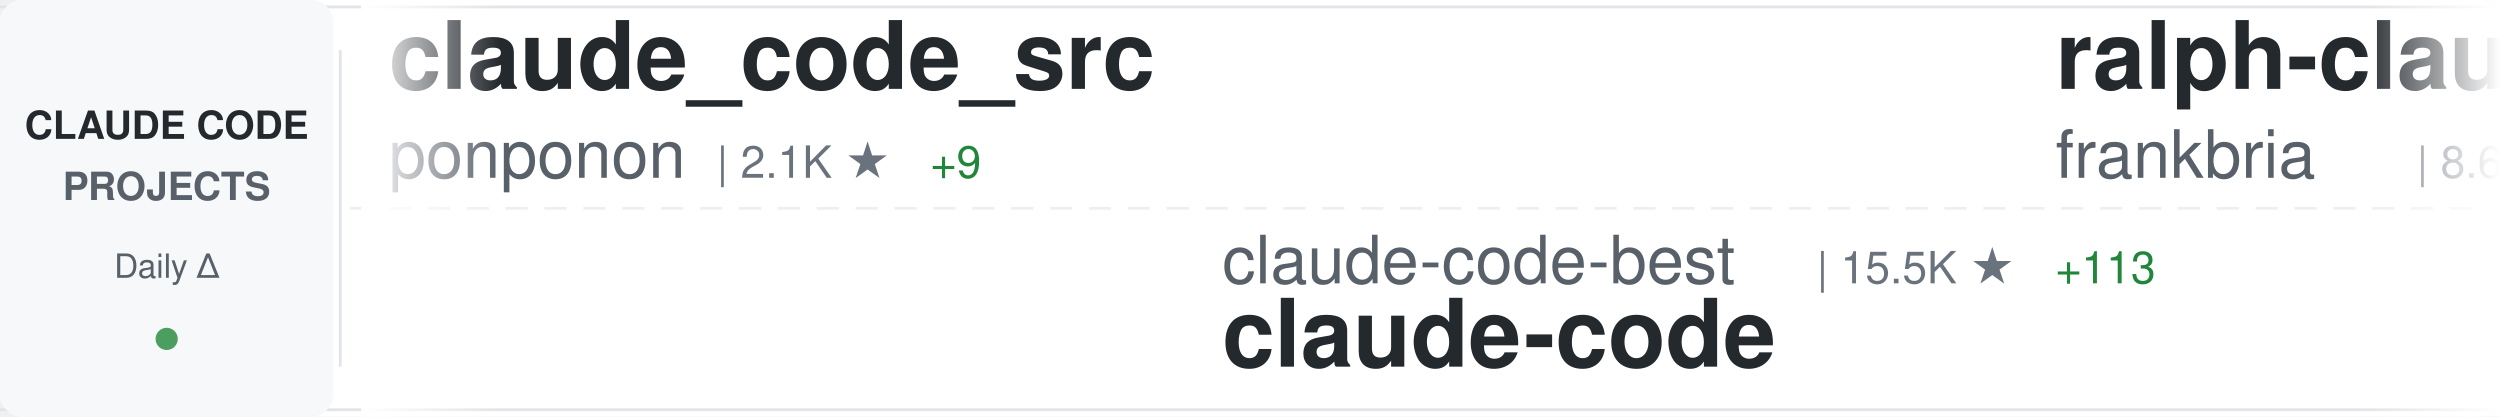
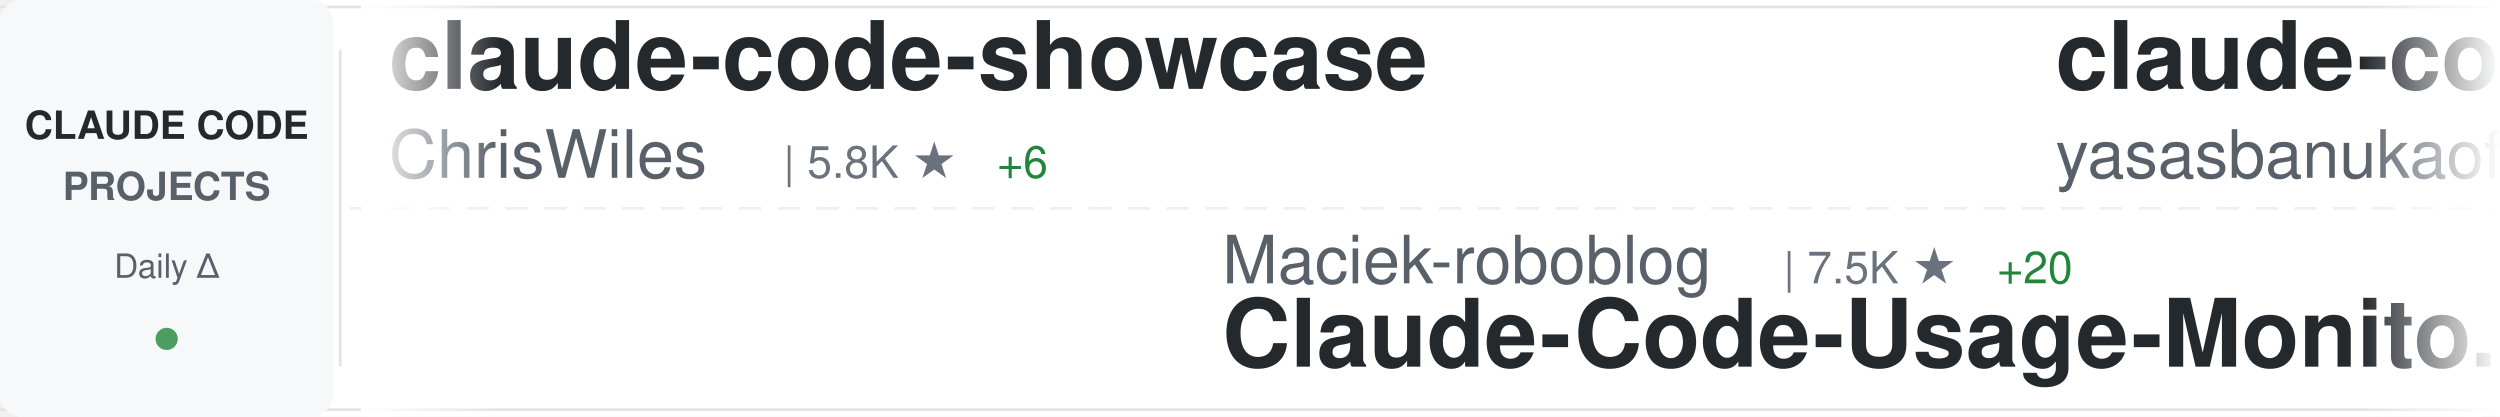
<svg xmlns="http://www.w3.org/2000/svg" width="900" height="150">
  <defs>
    <linearGradient id="awesomeLeftFade" x1="0%" y1="0%" x2="100%" y2="0%">
      <stop offset="0%" style="stop-color:#ffffff;stop-opacity:1" />
      <stop offset="100%" style="stop-color:#ffffff;stop-opacity:0" />
    </linearGradient>
    <linearGradient id="awesomeRightFade" x1="0%" y1="0%" x2="100%" y2="0%">
      <stop offset="0%" style="stop-color:#ffffff;stop-opacity:0" />
      <stop offset="100%" style="stop-color:#ffffff;stop-opacity:1" />
    </linearGradient>
  </defs>
  <rect width="900" height="150" fill="#ffffff" rx="8" />
  <rect x="0" y="2" width="900" height="1" fill="#e1e4e8" />
  <rect x="0" y="147" width="900" height="1" fill="#e1e4e8" />
  <line x1="0" y1="75" x2="900" y2="75" stroke="#e1e4e8" stroke-width="1" stroke-dasharray="8 6" opacity="0.6" />
  <rect x="0" y="0" width="120" height="150" fill="#f6f8fa" rx="8" />
  <text x="60" y="50" font-family="-apple-system, BlinkMacSystemFont, 'Segoe UI', Helvetica, Arial, sans-serif" font-size="14" font-weight="600" fill="#24292e" text-anchor="middle">CLAUDE CODE</text>
  <text x="60" y="72" font-family="-apple-system, BlinkMacSystemFont, 'Segoe UI', Helvetica, Arial, sans-serif" font-size="14" font-weight="600" fill="#586069" text-anchor="middle">PROJECTS</text>
  <text x="60" y="100" font-family="-apple-system, BlinkMacSystemFont, 'Segoe UI', Helvetica, Arial, sans-serif" font-size="12" font-weight="500" fill="#586069" text-anchor="middle">Daily Δ</text>
  <circle cx="60" cy="122" r="4" fill="#22863a" opacity="0.8" />
  <rect x="122" y="18" width="1" height="114" fill="#e1e4e8" />
  <clipPath id="awesomeTickerClip">
    <rect x="130" y="0" width="770" height="150" />
  </clipPath>
  <g clip-path="url(#awesomeTickerClip)">
    <g id="awesomeTickerItems">
      <animateTransform attributeName="transform" attributeType="XML" type="translate" from="0 0" to="-3000 0" dur="54s" repeatCount="indefinite" />
      <g transform="translate(0, 0)">
-         <text x="140" y="32" font-family="-apple-system, BlinkMacSystemFont, 'Segoe UI', Helvetica, Arial, sans-serif" font-size="34" font-weight="600" fill="#24292e">claude_code_src</text>
-         <text x="140" y="64" font-family="-apple-system, BlinkMacSystemFont, 'Segoe UI', Helvetica, Arial, sans-serif" font-size="24" font-weight="400" fill="#586069">ponponon</text>
-         <text x="258" y="64" font-family="-apple-system, BlinkMacSystemFont, 'Segoe UI', Helvetica, Arial, sans-serif" font-size="16" font-weight="500" fill="#6a737d">| 2.1K ★</text>
-         <text x="335" y="64" font-family="-apple-system, BlinkMacSystemFont, 'Segoe UI', Helvetica, Arial, sans-serif" font-size="16" font-weight="500" fill="#22863a"> +9</text>
+         <text x="140" y="32" font-family="-apple-system, BlinkMacSystemFont, 'Segoe UI', Helvetica, Arial, sans-serif" font-size="34" font-weight="600" fill="#24292e">claude-code-showcase</text>
+         <text x="140" y="64" font-family="-apple-system, BlinkMacSystemFont, 'Segoe UI', Helvetica, Arial, sans-serif" font-size="24" font-weight="400" fill="#586069">ChrisWiles</text>
+         <text x="282" y="64" font-family="-apple-system, BlinkMacSystemFont, 'Segoe UI', Helvetica, Arial, sans-serif" font-size="16" font-weight="500" fill="#6a737d">| 5.8K ★</text>
+         <text x="359" y="64" font-family="-apple-system, BlinkMacSystemFont, 'Segoe UI', Helvetica, Arial, sans-serif" font-size="16" font-weight="500" fill="#22863a"> +6</text>
      </g>
      <g transform="translate(300, 0)">
-         <text x="140" y="102" font-family="-apple-system, BlinkMacSystemFont, 'Segoe UI', Helvetica, Arial, sans-serif" font-size="24" font-weight="400" fill="#586069">claude-code-best</text>
-         <text x="354" y="102" font-family="-apple-system, BlinkMacSystemFont, 'Segoe UI', Helvetica, Arial, sans-serif" font-size="16" font-weight="500" fill="#6a737d">| 15.5K ★</text>
-         <text x="440" y="102" font-family="-apple-system, BlinkMacSystemFont, 'Segoe UI', Helvetica, Arial, sans-serif" font-size="16" font-weight="500" fill="#22863a"> +113</text>
+         <text x="140" y="102" font-family="-apple-system, BlinkMacSystemFont, 'Segoe UI', Helvetica, Arial, sans-serif" font-size="24" font-weight="400" fill="#586069">Maciek-roboblog</text>
+         <text x="342" y="102" font-family="-apple-system, BlinkMacSystemFont, 'Segoe UI', Helvetica, Arial, sans-serif" font-size="16" font-weight="500" fill="#6a737d">| 7.5K ★</text>
+         <text x="419" y="102" font-family="-apple-system, BlinkMacSystemFont, 'Segoe UI', Helvetica, Arial, sans-serif" font-size="16" font-weight="500" fill="#22863a"> +20</text>
+         <text x="140" y="132" font-family="-apple-system, BlinkMacSystemFont, 'Segoe UI', Helvetica, Arial, sans-serif" font-size="34" font-weight="600" fill="#24292e">Claude-Code-Usage-Monito...</text>
+       </g>
+       <g transform="translate(600, 0)">
+         <text x="140" y="32" font-family="-apple-system, BlinkMacSystemFont, 'Segoe UI', Helvetica, Arial, sans-serif" font-size="34" font-weight="600" fill="#24292e">claude-code</text>
+         <text x="140" y="64" font-family="-apple-system, BlinkMacSystemFont, 'Segoe UI', Helvetica, Arial, sans-serif" font-size="24" font-weight="400" fill="#586069">yasasbanukaofficial</text>
+         <text x="390" y="64" font-family="-apple-system, BlinkMacSystemFont, 'Segoe UI', Helvetica, Arial, sans-serif" font-size="16" font-weight="500" fill="#6a737d">| 2.4K ★</text>
+         <text x="467" y="64" font-family="-apple-system, BlinkMacSystemFont, 'Segoe UI', Helvetica, Arial, sans-serif" font-size="16" font-weight="500" fill="#22863a"> +84</text>
+       </g>
+       <g transform="translate(900, 0)">
+         <text x="140" y="102" font-family="-apple-system, BlinkMacSystemFont, 'Segoe UI', Helvetica, Arial, sans-serif" font-size="24" font-weight="400" fill="#586069">AprilNEA</text>
+         <text x="258" y="102" font-family="-apple-system, BlinkMacSystemFont, 'Segoe UI', Helvetica, Arial, sans-serif" font-size="16" font-weight="500" fill="#6a737d">| 370 ★</text>
+         <text x="140" y="132" font-family="-apple-system, BlinkMacSystemFont, 'Segoe UI', Helvetica, Arial, sans-serif" font-size="34" font-weight="600" fill="#24292e">claude-code-source</text>
+       </g>
+       <g transform="translate(1200, 0)">
+         <text x="140" y="32" font-family="-apple-system, BlinkMacSystemFont, 'Segoe UI', Helvetica, Arial, sans-serif" font-size="34" font-weight="600" fill="#24292e">claude-code-base-action</text>
+         <text x="140" y="64" font-family="-apple-system, BlinkMacSystemFont, 'Segoe UI', Helvetica, Arial, sans-serif" font-size="24" font-weight="400" fill="#586069">anthropics</text>
+         <text x="282" y="64" font-family="-apple-system, BlinkMacSystemFont, 'Segoe UI', Helvetica, Arial, sans-serif" font-size="16" font-weight="500" fill="#6a737d">| 788 ★</text>
+         <text x="350" y="64" font-family="-apple-system, BlinkMacSystemFont, 'Segoe UI', Helvetica, Arial, sans-serif" font-size="16" font-weight="500" fill="#22863a"> +2</text>
+       </g>
+       <g transform="translate(1500, 0)">
+         <text x="140" y="102" font-family="-apple-system, BlinkMacSystemFont, 'Segoe UI', Helvetica, Arial, sans-serif" font-size="24" font-weight="400" fill="#586069">Pimzino</text>
+         <text x="246" y="102" font-family="-apple-system, BlinkMacSystemFont, 'Segoe UI', Helvetica, Arial, sans-serif" font-size="16" font-weight="500" fill="#6a737d">| 3.6K ★</text>
+         <text x="323" y="102" font-family="-apple-system, BlinkMacSystemFont, 'Segoe UI', Helvetica, Arial, sans-serif" font-size="16" font-weight="500" fill="#22863a"> +1</text>
+         <text x="140" y="132" font-family="-apple-system, BlinkMacSystemFont, 'Segoe UI', Helvetica, Arial, sans-serif" font-size="34" font-weight="600" fill="#24292e">claude-code-spec-workflo...</text>
+       </g>
+       <g transform="translate(1800, 0)">
+         <text x="140" y="32" font-family="-apple-system, BlinkMacSystemFont, 'Segoe UI', Helvetica, Arial, sans-serif" font-size="34" font-weight="600" fill="#24292e">claude-code</text>
+         <text x="140" y="64" font-family="-apple-system, BlinkMacSystemFont, 'Segoe UI', Helvetica, Arial, sans-serif" font-size="24" font-weight="400" fill="#586069">claude-code-best</text>
+         <text x="354" y="64" font-family="-apple-system, BlinkMacSystemFont, 'Segoe UI', Helvetica, Arial, sans-serif" font-size="16" font-weight="500" fill="#6a737d">| 15.6K ★</text>
+         <text x="440" y="64" font-family="-apple-system, BlinkMacSystemFont, 'Segoe UI', Helvetica, Arial, sans-serif" font-size="16" font-weight="500" fill="#22863a"> +137</text>
+       </g>
+       <g transform="translate(2100, 0)">
+         <text x="140" y="102" font-family="-apple-system, BlinkMacSystemFont, 'Segoe UI', Helvetica, Arial, sans-serif" font-size="24" font-weight="400" fill="#586069">carlvellotti</text>
+         <text x="306" y="102" font-family="-apple-system, BlinkMacSystemFont, 'Segoe UI', Helvetica, Arial, sans-serif" font-size="16" font-weight="500" fill="#6a737d">| 1.8K ★</text>
+         <text x="383" y="102" font-family="-apple-system, BlinkMacSystemFont, 'Segoe UI', Helvetica, Arial, sans-serif" font-size="16" font-weight="500" fill="#22863a"> +17</text>
+         <text x="140" y="132" font-family="-apple-system, BlinkMacSystemFont, 'Segoe UI', Helvetica, Arial, sans-serif" font-size="34" font-weight="600" fill="#24292e">claude-code-pm-course</text>
+       </g>
+       <g transform="translate(2400, 0)">
+         <text x="140" y="32" font-family="-apple-system, BlinkMacSystemFont, 'Segoe UI', Helvetica, Arial, sans-serif" font-size="34" font-weight="600" fill="#24292e">nanoclaw</text>
+         <text x="140" y="64" font-family="-apple-system, BlinkMacSystemFont, 'Segoe UI', Helvetica, Arial, sans-serif" font-size="24" font-weight="400" fill="#586069">qwibitai</text>
+         <text x="258" y="64" font-family="-apple-system, BlinkMacSystemFont, 'Segoe UI', Helvetica, Arial, sans-serif" font-size="16" font-weight="500" fill="#6a737d">| 27.2K ★</text>
+         <text x="344" y="64" font-family="-apple-system, BlinkMacSystemFont, 'Segoe UI', Helvetica, Arial, sans-serif" font-size="16" font-weight="500" fill="#22863a"> +51</text>
+       </g>
+       <g transform="translate(2700, 0)">
+         <text x="140" y="102" font-family="-apple-system, BlinkMacSystemFont, 'Segoe UI', Helvetica, Arial, sans-serif" font-size="24" font-weight="400" fill="#586069">chiragjoshi12</text>
+         <text x="318" y="102" font-family="-apple-system, BlinkMacSystemFont, 'Segoe UI', Helvetica, Arial, sans-serif" font-size="16" font-weight="500" fill="#6a737d">| 185 ★</text>
+         <text x="386" y="102" font-family="-apple-system, BlinkMacSystemFont, 'Segoe UI', Helvetica, Arial, sans-serif" font-size="16" font-weight="500" fill="#22863a"> +1</text>
        <text x="140" y="132" font-family="-apple-system, BlinkMacSystemFont, 'Segoe UI', Helvetica, Arial, sans-serif" font-size="34" font-weight="600" fill="#24292e">claude-code</text>
      </g>
-       <g transform="translate(600, 0)">
-         <text x="140" y="32" font-family="-apple-system, BlinkMacSystemFont, 'Segoe UI', Helvetica, Arial, sans-serif" font-size="34" font-weight="600" fill="#24292e">ralph-claude-code</text>
-         <text x="140" y="64" font-family="-apple-system, BlinkMacSystemFont, 'Segoe UI', Helvetica, Arial, sans-serif" font-size="24" font-weight="400" fill="#586069">frankbria</text>
-         <text x="270" y="64" font-family="-apple-system, BlinkMacSystemFont, 'Segoe UI', Helvetica, Arial, sans-serif" font-size="16" font-weight="500" fill="#6a737d">| 8.6K ★</text>
-         <text x="347" y="64" font-family="-apple-system, BlinkMacSystemFont, 'Segoe UI', Helvetica, Arial, sans-serif" font-size="16" font-weight="500" fill="#22863a"> +20</text>
-       </g>
-       <g transform="translate(900, 0)">
-         <text x="140" y="102" font-family="-apple-system, BlinkMacSystemFont, 'Segoe UI', Helvetica, Arial, sans-serif" font-size="24" font-weight="400" fill="#586069">paoloanzn</text>
-         <text x="270" y="102" font-family="-apple-system, BlinkMacSystemFont, 'Segoe UI', Helvetica, Arial, sans-serif" font-size="16" font-weight="500" fill="#6a737d">| 7.7K ★</text>
-         <text x="347" y="102" font-family="-apple-system, BlinkMacSystemFont, 'Segoe UI', Helvetica, Arial, sans-serif" font-size="16" font-weight="500" fill="#22863a"> +40</text>
-         <text x="140" y="132" font-family="-apple-system, BlinkMacSystemFont, 'Segoe UI', Helvetica, Arial, sans-serif" font-size="34" font-weight="600" fill="#24292e">free-code</text>
-       </g>
-       <g transform="translate(1200, 0)">
-         <text x="140" y="32" font-family="-apple-system, BlinkMacSystemFont, 'Segoe UI', Helvetica, Arial, sans-serif" font-size="34" font-weight="600" fill="#24292e">claude-task-master</text>
-         <text x="140" y="64" font-family="-apple-system, BlinkMacSystemFont, 'Segoe UI', Helvetica, Arial, sans-serif" font-size="24" font-weight="400" fill="#586069">eyaltoledano</text>
-         <text x="306" y="64" font-family="-apple-system, BlinkMacSystemFont, 'Segoe UI', Helvetica, Arial, sans-serif" font-size="16" font-weight="500" fill="#6a737d">| 26.5K ★</text>
-         <text x="392" y="64" font-family="-apple-system, BlinkMacSystemFont, 'Segoe UI', Helvetica, Arial, sans-serif" font-size="16" font-weight="500" fill="#22863a"> +14</text>
-       </g>
-       <g transform="translate(1500, 0)">
-         <text x="140" y="102" font-family="-apple-system, BlinkMacSystemFont, 'Segoe UI', Helvetica, Arial, sans-serif" font-size="24" font-weight="400" fill="#586069">alejandrobalderas</text>
-         <text x="366" y="102" font-family="-apple-system, BlinkMacSystemFont, 'Segoe UI', Helvetica, Arial, sans-serif" font-size="16" font-weight="500" fill="#6a737d">| 1.2K ★</text>
-         <text x="443" y="102" font-family="-apple-system, BlinkMacSystemFont, 'Segoe UI', Helvetica, Arial, sans-serif" font-size="16" font-weight="500" fill="#22863a"> +226</text>
-         <text x="140" y="132" font-family="-apple-system, BlinkMacSystemFont, 'Segoe UI', Helvetica, Arial, sans-serif" font-size="34" font-weight="600" fill="#24292e">claude-code-from-source</text>
-       </g>
-       <g transform="translate(1800, 0)">
-         <text x="140" y="32" font-family="-apple-system, BlinkMacSystemFont, 'Segoe UI', Helvetica, Arial, sans-serif" font-size="34" font-weight="600" fill="#24292e">claude-code-webui</text>
-         <text x="140" y="64" font-family="-apple-system, BlinkMacSystemFont, 'Segoe UI', Helvetica, Arial, sans-serif" font-size="24" font-weight="400" fill="#586069">sugyan</text>
-         <text x="234" y="64" font-family="-apple-system, BlinkMacSystemFont, 'Segoe UI', Helvetica, Arial, sans-serif" font-size="16" font-weight="500" fill="#6a737d">| 1.0K ★</text>
-         <text x="311" y="64" font-family="-apple-system, BlinkMacSystemFont, 'Segoe UI', Helvetica, Arial, sans-serif" font-size="16" font-weight="500" fill="#22863a"> +2</text>
-       </g>
-       <g transform="translate(2100, 0)">
-         <text x="140" y="102" font-family="-apple-system, BlinkMacSystemFont, 'Segoe UI', Helvetica, Arial, sans-serif" font-size="24" font-weight="400" fill="#586069">codeaashu</text>
-         <text x="270" y="102" font-family="-apple-system, BlinkMacSystemFont, 'Segoe UI', Helvetica, Arial, sans-serif" font-size="16" font-weight="500" fill="#6a737d">| 2.0K ★</text>
-         <text x="347" y="102" font-family="-apple-system, BlinkMacSystemFont, 'Segoe UI', Helvetica, Arial, sans-serif" font-size="16" font-weight="500" fill="#22863a"> +25</text>
-         <text x="140" y="132" font-family="-apple-system, BlinkMacSystemFont, 'Segoe UI', Helvetica, Arial, sans-serif" font-size="34" font-weight="600" fill="#24292e">claude-code</text>
-       </g>
-       <g transform="translate(2400, 0)">
-         <text x="140" y="32" font-family="-apple-system, BlinkMacSystemFont, 'Segoe UI', Helvetica, Arial, sans-serif" font-size="34" font-weight="600" fill="#24292e">claude-code</text>
-         <text x="140" y="64" font-family="-apple-system, BlinkMacSystemFont, 'Segoe UI', Helvetica, Arial, sans-serif" font-size="24" font-weight="400" fill="#586069">tanbiralam</text>
-         <text x="282" y="64" font-family="-apple-system, BlinkMacSystemFont, 'Segoe UI', Helvetica, Arial, sans-serif" font-size="16" font-weight="500" fill="#6a737d">| 1.4K ★</text>
-         <text x="359" y="64" font-family="-apple-system, BlinkMacSystemFont, 'Segoe UI', Helvetica, Arial, sans-serif" font-size="16" font-weight="500" fill="#22863a"> +14</text>
-       </g>
-       <g transform="translate(2700, 0)">
-         <text x="140" y="102" font-family="-apple-system, BlinkMacSystemFont, 'Segoe UI', Helvetica, Arial, sans-serif" font-size="24" font-weight="400" fill="#586069">fuergaosi233</text>
-         <text x="306" y="102" font-family="-apple-system, BlinkMacSystemFont, 'Segoe UI', Helvetica, Arial, sans-serif" font-size="16" font-weight="500" fill="#6a737d">| 2.4K ★</text>
-         <text x="383" y="102" font-family="-apple-system, BlinkMacSystemFont, 'Segoe UI', Helvetica, Arial, sans-serif" font-size="16" font-weight="500" fill="#22863a"> +8</text>
-         <text x="140" y="132" font-family="-apple-system, BlinkMacSystemFont, 'Segoe UI', Helvetica, Arial, sans-serif" font-size="34" font-weight="600" fill="#24292e">claude-code-proxy</text>
-       </g>
      <g transform="translate(3000, 0)">
-         <text x="140" y="32" font-family="-apple-system, BlinkMacSystemFont, 'Segoe UI', Helvetica, Arial, sans-serif" font-size="34" font-weight="600" fill="#24292e">claude_code_src</text>
-         <text x="140" y="64" font-family="-apple-system, BlinkMacSystemFont, 'Segoe UI', Helvetica, Arial, sans-serif" font-size="24" font-weight="400" fill="#586069">ponponon</text>
-         <text x="258" y="64" font-family="-apple-system, BlinkMacSystemFont, 'Segoe UI', Helvetica, Arial, sans-serif" font-size="16" font-weight="500" fill="#6a737d">| 2.1K ★</text>
-         <text x="335" y="64" font-family="-apple-system, BlinkMacSystemFont, 'Segoe UI', Helvetica, Arial, sans-serif" font-size="16" font-weight="500" fill="#22863a"> +9</text>
+         <text x="140" y="32" font-family="-apple-system, BlinkMacSystemFont, 'Segoe UI', Helvetica, Arial, sans-serif" font-size="34" font-weight="600" fill="#24292e">claude-code-showcase</text>
+         <text x="140" y="64" font-family="-apple-system, BlinkMacSystemFont, 'Segoe UI', Helvetica, Arial, sans-serif" font-size="24" font-weight="400" fill="#586069">ChrisWiles</text>
+         <text x="282" y="64" font-family="-apple-system, BlinkMacSystemFont, 'Segoe UI', Helvetica, Arial, sans-serif" font-size="16" font-weight="500" fill="#6a737d">| 5.8K ★</text>
+         <text x="359" y="64" font-family="-apple-system, BlinkMacSystemFont, 'Segoe UI', Helvetica, Arial, sans-serif" font-size="16" font-weight="500" fill="#22863a"> +6</text>
      </g>
      <g transform="translate(3300, 0)">
-         <text x="140" y="102" font-family="-apple-system, BlinkMacSystemFont, 'Segoe UI', Helvetica, Arial, sans-serif" font-size="24" font-weight="400" fill="#586069">claude-code-best</text>
-         <text x="354" y="102" font-family="-apple-system, BlinkMacSystemFont, 'Segoe UI', Helvetica, Arial, sans-serif" font-size="16" font-weight="500" fill="#6a737d">| 15.5K ★</text>
-         <text x="440" y="102" font-family="-apple-system, BlinkMacSystemFont, 'Segoe UI', Helvetica, Arial, sans-serif" font-size="16" font-weight="500" fill="#22863a"> +113</text>
-         <text x="140" y="132" font-family="-apple-system, BlinkMacSystemFont, 'Segoe UI', Helvetica, Arial, sans-serif" font-size="34" font-weight="600" fill="#24292e">claude-code</text>
+         <text x="140" y="102" font-family="-apple-system, BlinkMacSystemFont, 'Segoe UI', Helvetica, Arial, sans-serif" font-size="24" font-weight="400" fill="#586069">Maciek-roboblog</text>
+         <text x="342" y="102" font-family="-apple-system, BlinkMacSystemFont, 'Segoe UI', Helvetica, Arial, sans-serif" font-size="16" font-weight="500" fill="#6a737d">| 7.5K ★</text>
+         <text x="419" y="102" font-family="-apple-system, BlinkMacSystemFont, 'Segoe UI', Helvetica, Arial, sans-serif" font-size="16" font-weight="500" fill="#22863a"> +20</text>
+         <text x="140" y="132" font-family="-apple-system, BlinkMacSystemFont, 'Segoe UI', Helvetica, Arial, sans-serif" font-size="34" font-weight="600" fill="#24292e">Claude-Code-Usage-Monito...</text>
      </g>
      <g transform="translate(3600, 0)">
-         <text x="140" y="32" font-family="-apple-system, BlinkMacSystemFont, 'Segoe UI', Helvetica, Arial, sans-serif" font-size="34" font-weight="600" fill="#24292e">ralph-claude-code</text>
-         <text x="140" y="64" font-family="-apple-system, BlinkMacSystemFont, 'Segoe UI', Helvetica, Arial, sans-serif" font-size="24" font-weight="400" fill="#586069">frankbria</text>
-         <text x="270" y="64" font-family="-apple-system, BlinkMacSystemFont, 'Segoe UI', Helvetica, Arial, sans-serif" font-size="16" font-weight="500" fill="#6a737d">| 8.6K ★</text>
-         <text x="347" y="64" font-family="-apple-system, BlinkMacSystemFont, 'Segoe UI', Helvetica, Arial, sans-serif" font-size="16" font-weight="500" fill="#22863a"> +20</text>
+         <text x="140" y="32" font-family="-apple-system, BlinkMacSystemFont, 'Segoe UI', Helvetica, Arial, sans-serif" font-size="34" font-weight="600" fill="#24292e">claude-code</text>
+         <text x="140" y="64" font-family="-apple-system, BlinkMacSystemFont, 'Segoe UI', Helvetica, Arial, sans-serif" font-size="24" font-weight="400" fill="#586069">yasasbanukaofficial</text>
+         <text x="390" y="64" font-family="-apple-system, BlinkMacSystemFont, 'Segoe UI', Helvetica, Arial, sans-serif" font-size="16" font-weight="500" fill="#6a737d">| 2.4K ★</text>
+         <text x="467" y="64" font-family="-apple-system, BlinkMacSystemFont, 'Segoe UI', Helvetica, Arial, sans-serif" font-size="16" font-weight="500" fill="#22863a"> +84</text>
      </g>
      <g transform="translate(3900, 0)">
-         <text x="140" y="102" font-family="-apple-system, BlinkMacSystemFont, 'Segoe UI', Helvetica, Arial, sans-serif" font-size="24" font-weight="400" fill="#586069">paoloanzn</text>
-         <text x="270" y="102" font-family="-apple-system, BlinkMacSystemFont, 'Segoe UI', Helvetica, Arial, sans-serif" font-size="16" font-weight="500" fill="#6a737d">| 7.7K ★</text>
-         <text x="347" y="102" font-family="-apple-system, BlinkMacSystemFont, 'Segoe UI', Helvetica, Arial, sans-serif" font-size="16" font-weight="500" fill="#22863a"> +40</text>
-         <text x="140" y="132" font-family="-apple-system, BlinkMacSystemFont, 'Segoe UI', Helvetica, Arial, sans-serif" font-size="34" font-weight="600" fill="#24292e">free-code</text>
+         <text x="140" y="102" font-family="-apple-system, BlinkMacSystemFont, 'Segoe UI', Helvetica, Arial, sans-serif" font-size="24" font-weight="400" fill="#586069">AprilNEA</text>
+         <text x="258" y="102" font-family="-apple-system, BlinkMacSystemFont, 'Segoe UI', Helvetica, Arial, sans-serif" font-size="16" font-weight="500" fill="#6a737d">| 370 ★</text>
+         <text x="140" y="132" font-family="-apple-system, BlinkMacSystemFont, 'Segoe UI', Helvetica, Arial, sans-serif" font-size="34" font-weight="600" fill="#24292e">claude-code-source</text>
      </g>
    </g>
  </g>
  <rect x="130" y="0" width="50" height="150" fill="url(#awesomeLeftFade)" />
  <rect x="850" y="0" width="50" height="150" fill="url(#awesomeRightFade)" />
</svg>
